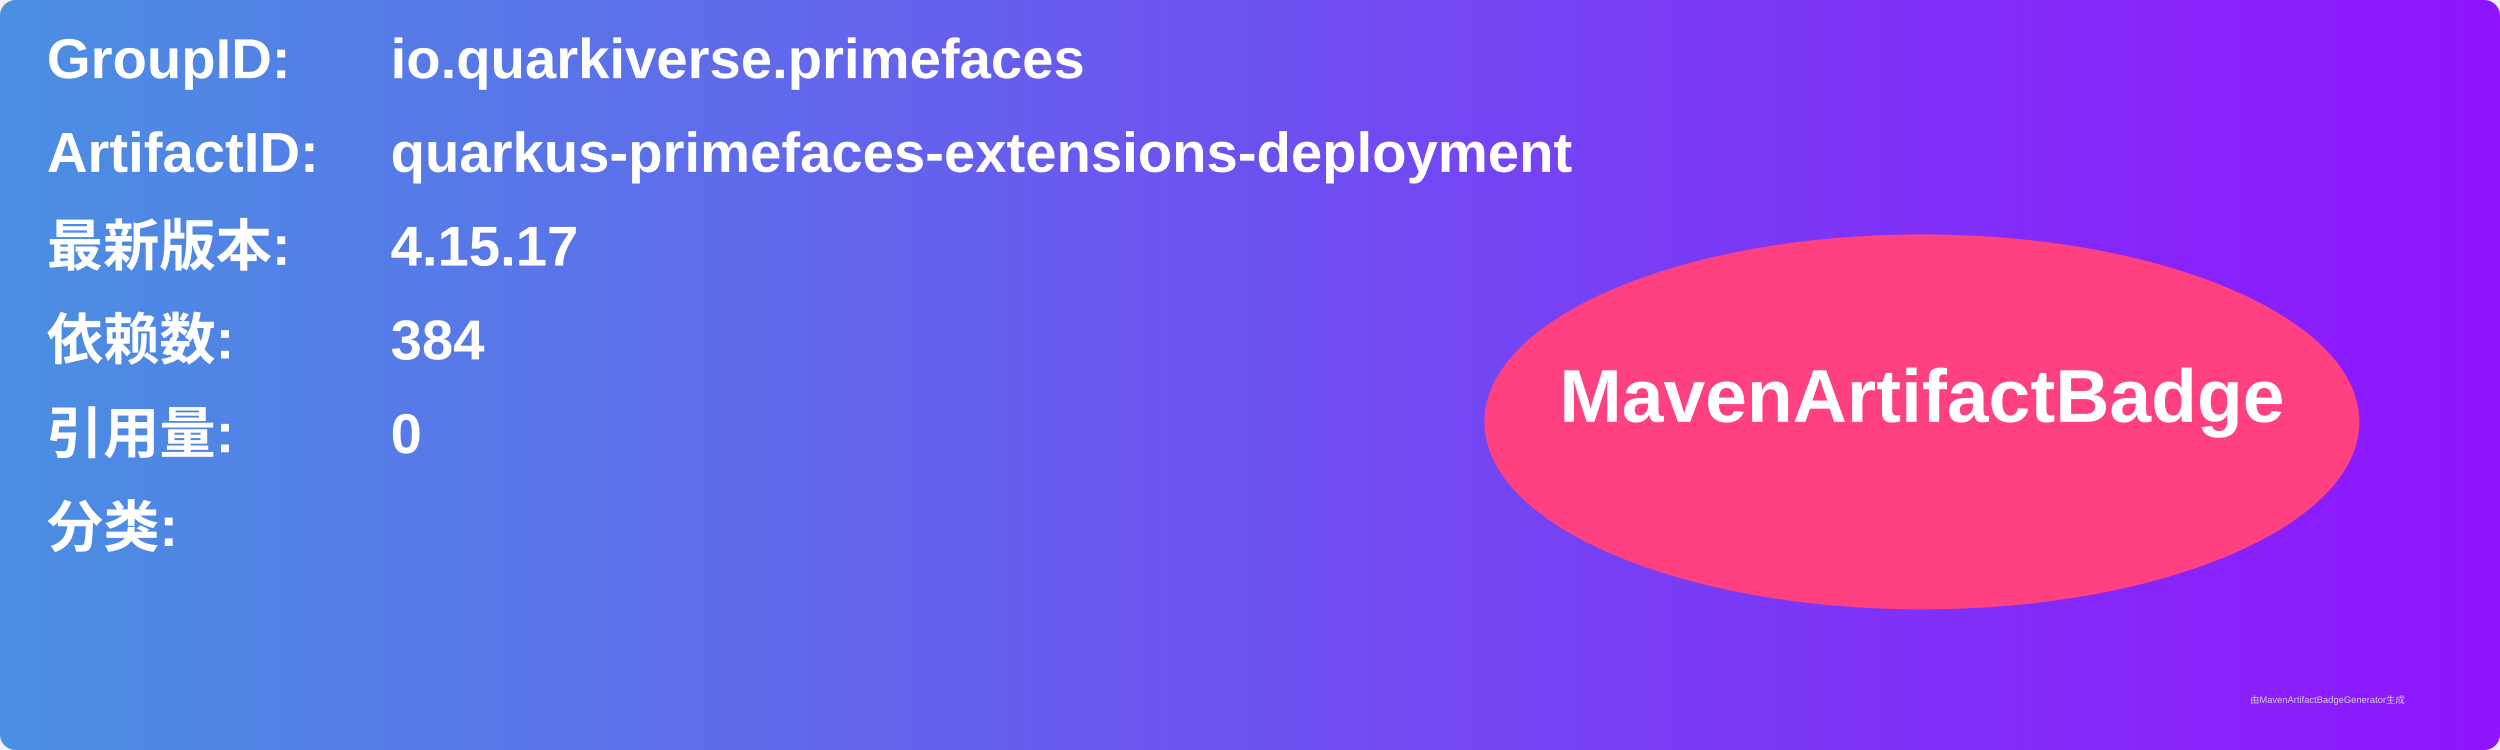
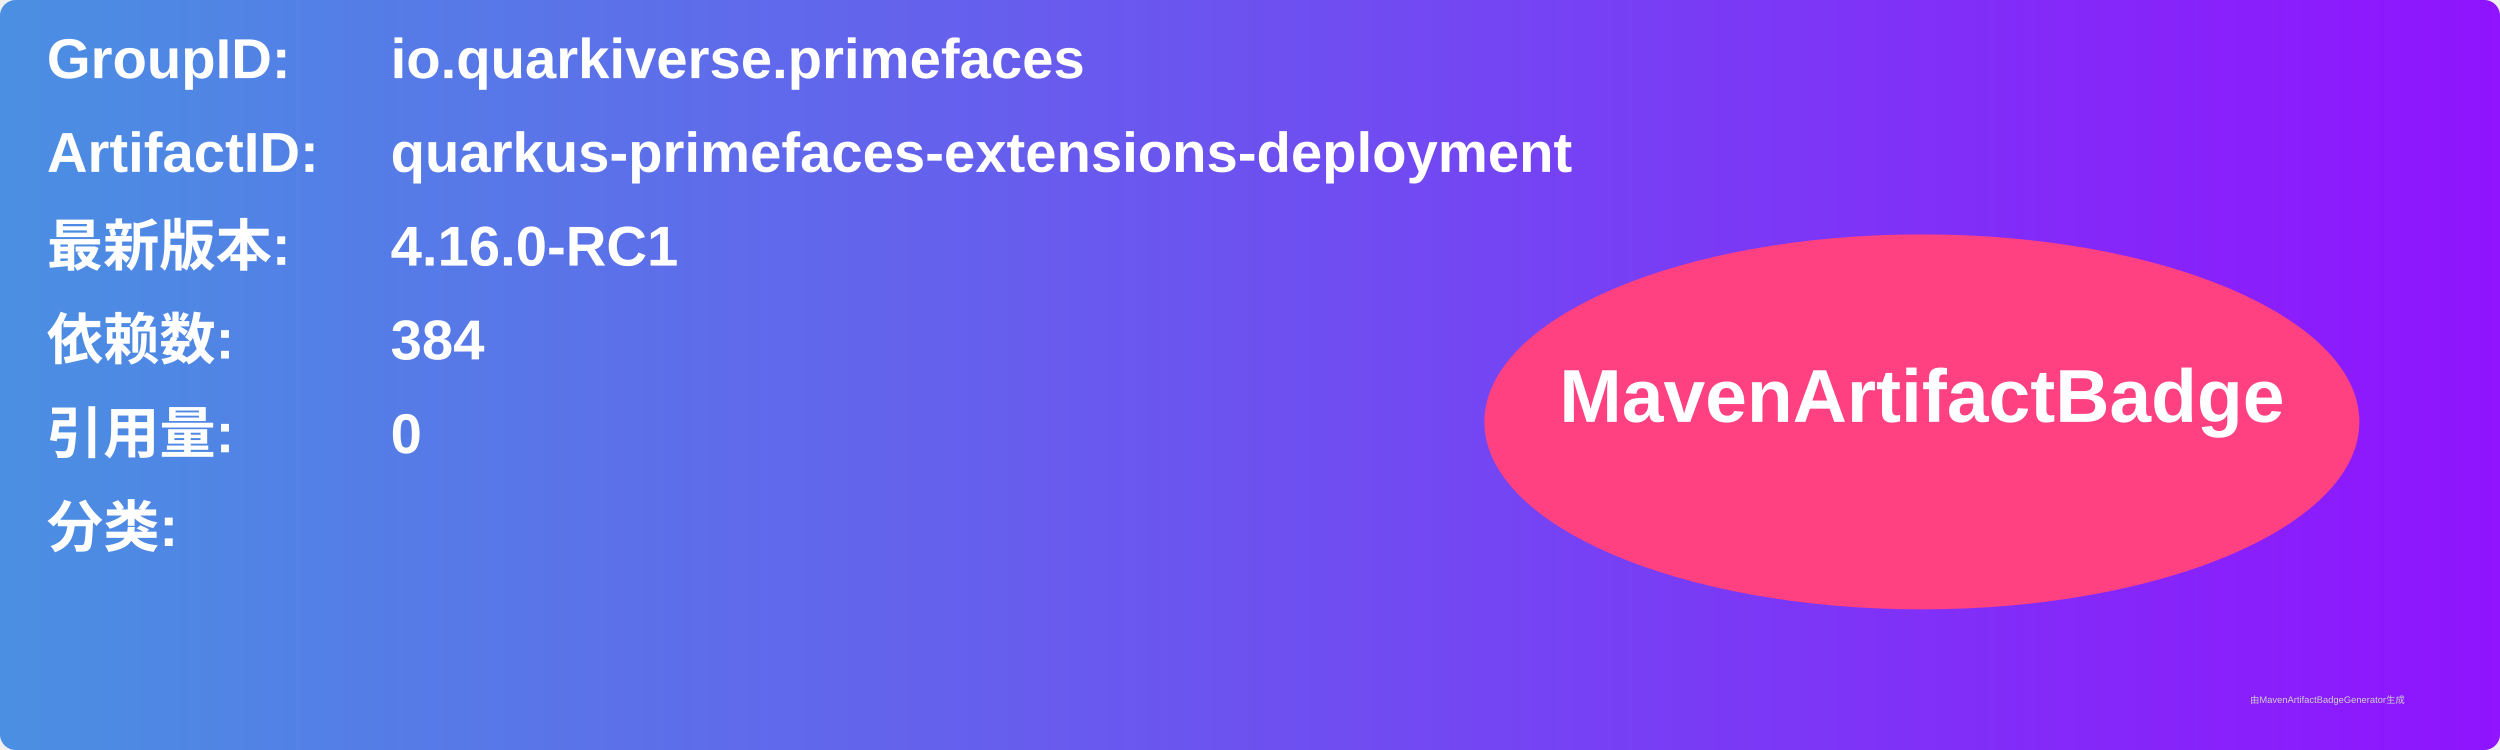
<svg xmlns="http://www.w3.org/2000/svg" width="800" height="240" viewBox="0 0 800 240">
  <linearGradient id="grad" x1="0%" y1="0%" x2="100%" y2="0%">
    <stop offset="0%" stop-color="#4a90e2" />
    <stop offset="100%" stop-color="#9013fe" />
  </linearGradient>
  <rect width="100%" height="100%" rx="5" ry="5" fill="url(#grad)" />
  <g transform="translate(15, 15)">
    <text x="0" y="10" font-family="Arial" font-size="18" fill="white" font-weight="bold" width="260">GroupID:</text>
    <text x="110" y="10" font-family="Arial" font-size="18" fill="white" font-weight="bold" width="460">io.quarkiverse.primefaces</text>
    <text x="0" y="40" font-family="Arial" font-size="18" fill="white" font-weight="bold" width="260">ArtifactID:</text>
    <text x="110" y="40" font-family="Arial" font-size="18" fill="white" font-weight="bold" width="460">quarkus-primefaces-extensions-deployment</text>
    <text x="0" y="70" font-family="Arial" font-size="18" fill="white" font-weight="bold">最新版本:</text>
    <text x="110" y="70" font-family="Arial" font-size="18" fill="white" font-weight="bold">
-       <tspan font-weight="bold">4.15.17</tspan>
+       <tspan font-weight="bold">4.16.0-RC1</tspan>
    </text>
    <text x="0" y="100" font-family="Arial" font-size="18" fill="white" font-weight="bold">依赖数: </text>
    <text x="110" y="100" font-family="Arial" font-size="18" fill="white">
      <tspan font-weight="bold">384</tspan>
    </text>
    <text x="0" y="130" font-family="Arial" font-size="18" fill="white" font-weight="bold">引用量: </text>
    <text x="110" y="130" font-family="Arial" font-size="18" fill="white">
      <tspan font-weight="bold">0</tspan>
    </text>
    <text x="0" y="160" font-family="Arial" font-size="18" fill="white" font-weight="bold">分类:</text>
    <text x="10" y="190" font-family="Arial" font-size="10" fill="white">
      <tspan font-weight="bold" />
    </text>
    <ellipse cx="600" cy="120" rx="140" ry="60" fill="#ff4081" />
    <text x="600" y="120" text-anchor="middle" font-family="Arial" font-size="24" fill="white" font-weight="bold">MavenArtifactBadge</text>
  </g>
  <text x="720" y="225" font-family="Arial" font-size="3" fill="#d0d0d0">由MavenArtifactBadgeGenerator生成</text>
</svg>
